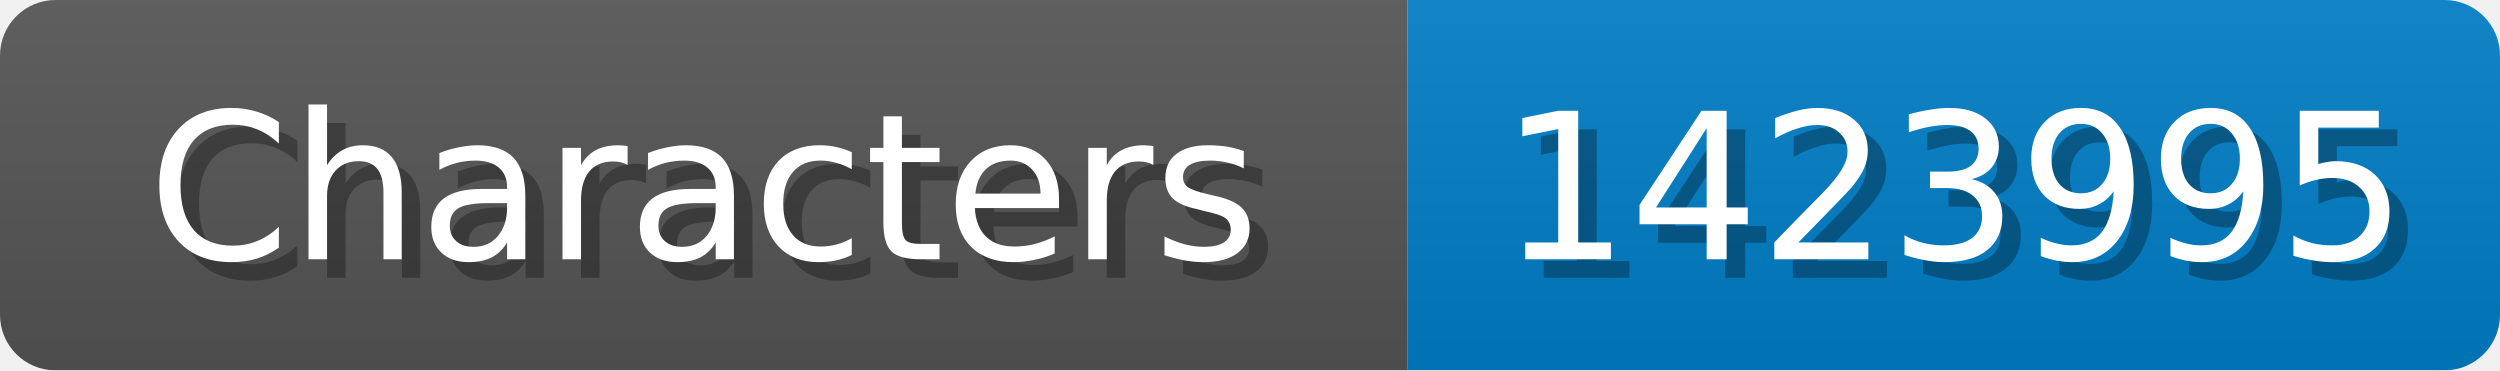
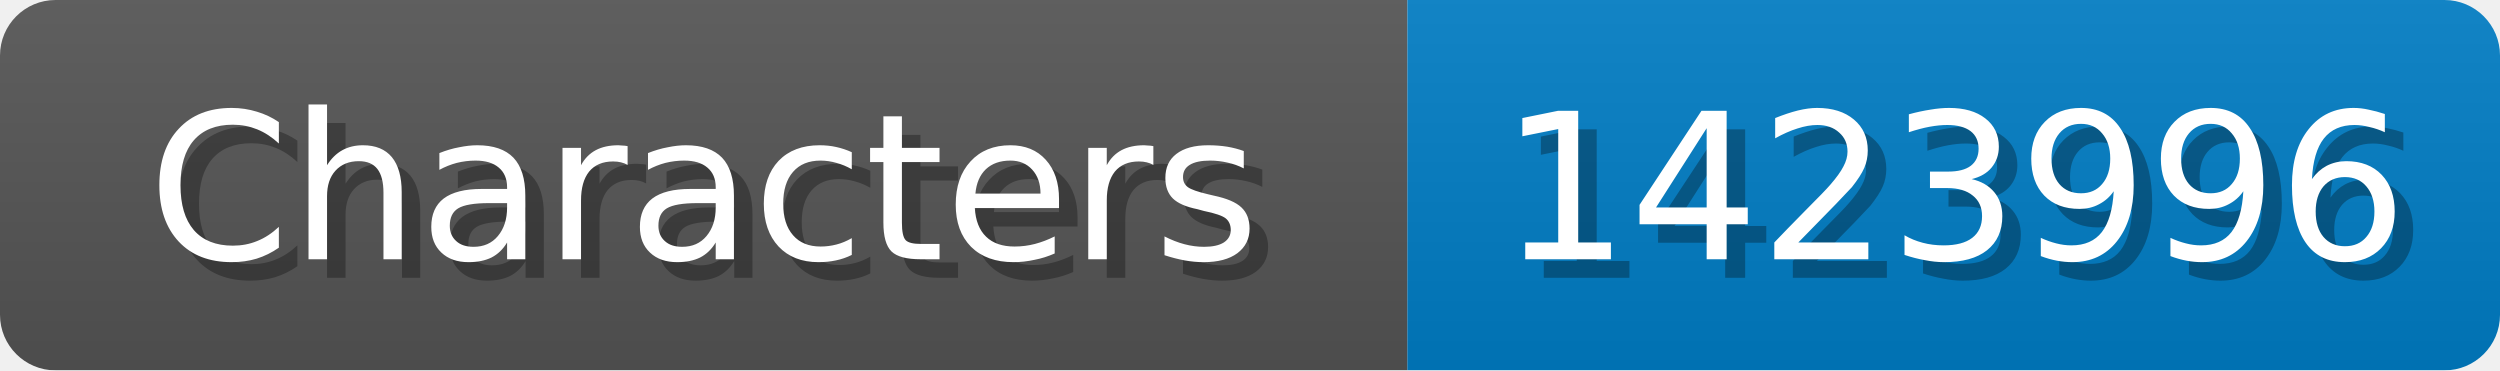
<svg xmlns="http://www.w3.org/2000/svg" width="135" height="20">
  <linearGradient id="b" x2="0" y2="100%">
    <stop offset="0" stop-color="#bbb" stop-opacity=".1" />
    <stop offset="1" stop-opacity=".1" />
  </linearGradient>
  <mask id="anybadge_1">
    <rect width="135" height="20" rx="3" fill="#fff" />
  </mask>
  <g mask="url(#anybadge_1)">
    <path fill="#555" d="M0 0h76v20H0z" />
    <path fill="#007ec6" d="M76 0h59v20H76z" />
    <path fill="url(#b)" d="M0 0h135v20H0z" />
  </g>
  <g fill="#fff" text-anchor="middle" font-family="DejaVu Sans,Verdana,Geneva,sans-serif" font-size="11">
    <text x="39.0" y="15" fill="#010101" fill-opacity=".3">Characters</text>
    <text x="38.0" y="14">Characters</text>
  </g>
  <g fill="#fff" text-anchor="middle" font-family="DejaVu Sans,Verdana,Geneva,sans-serif" font-size="11">
-     <text x="106.5" y="15" fill="#010101" fill-opacity=".3">1423995</text>
-     <text x="105.5" y="14">1423995</text>
+     <text x="106.5" y="15" fill="#010101" fill-opacity=".3">1423996</text>
+     <text x="105.5" y="14">1423996</text>
  </g>
</svg>
